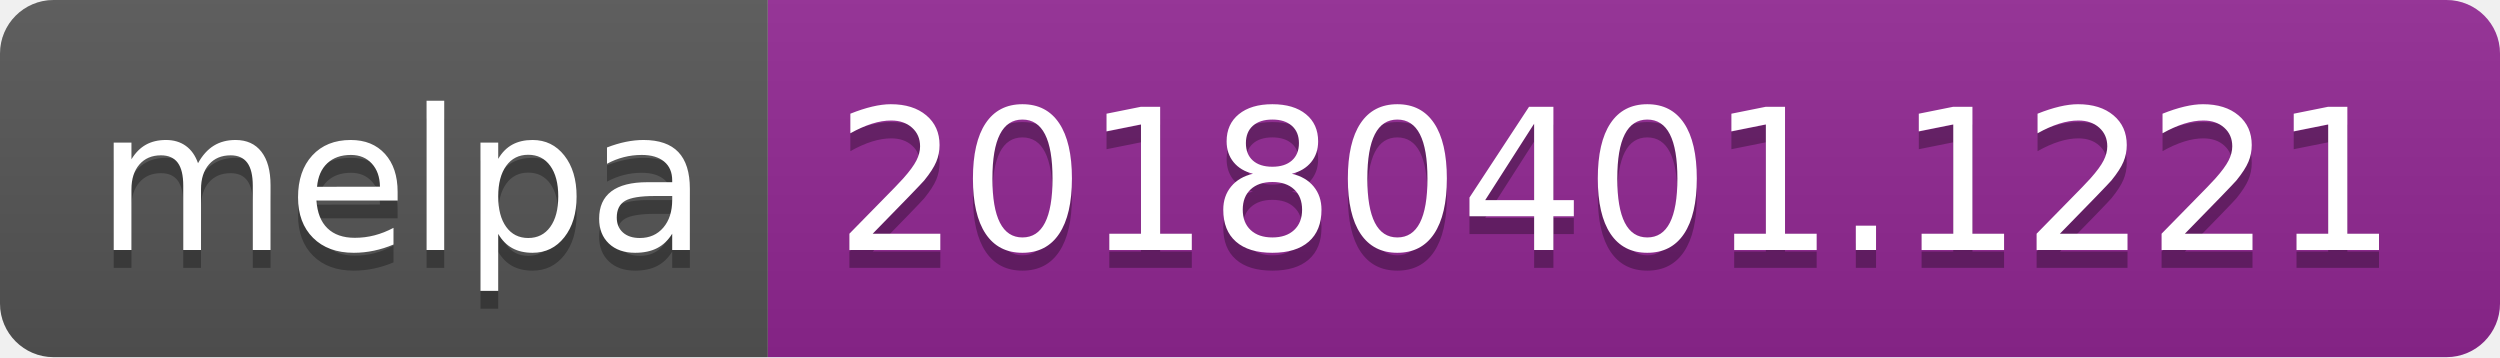
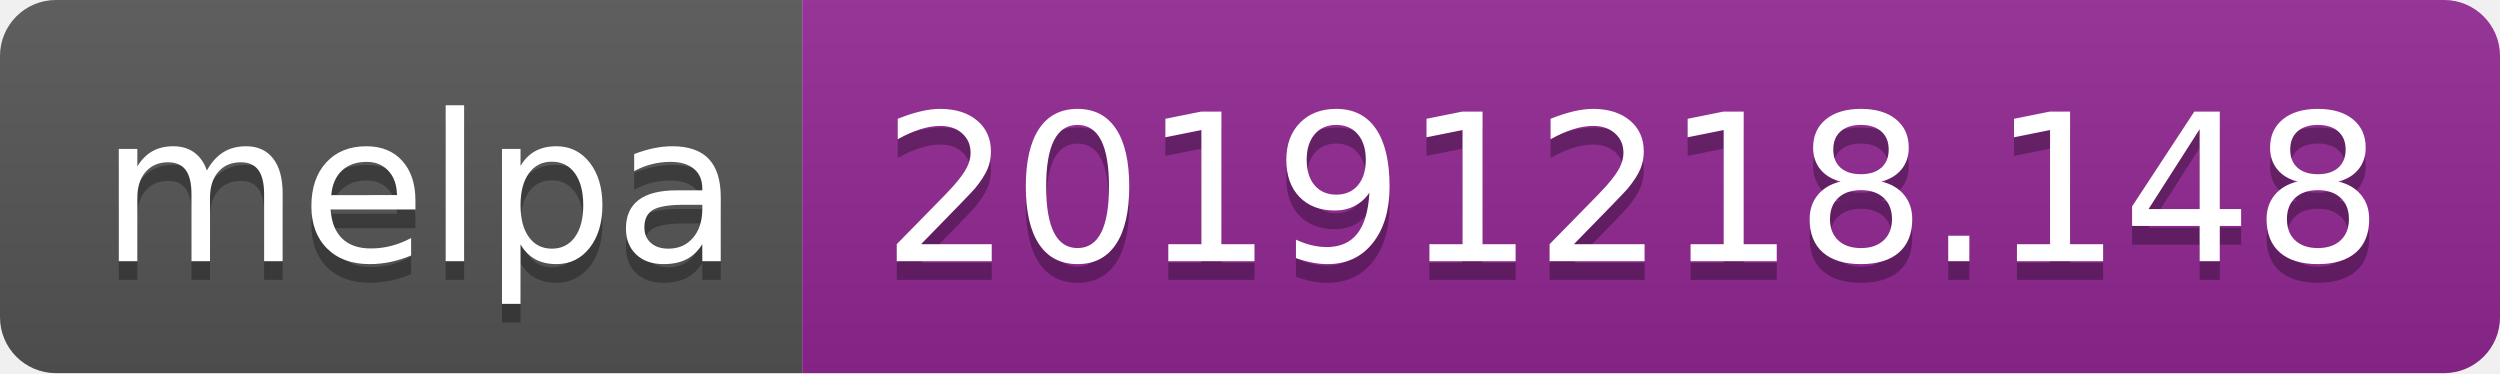
- <svg xmlns="http://www.w3.org/2000/svg" width="140" height="20">
+ <svg xmlns="http://www.w3.org/2000/svg" width="134" height="20">
  <linearGradient id="b" x2="0" y2="100%">
    <stop offset="0" stop-color="#bbb" stop-opacity=".1" />
    <stop offset="1" stop-opacity=".1" />
  </linearGradient>
  <clipPath id="a">
-     <rect width="140" height="20" rx="3" fill="#fff" />
+     <rect width="134" height="20" rx="3" fill="#fff" />
  </clipPath>
  <g clip-path="url(#a)">
    <path fill="#555" d="M0 0h43v20H0z" />
-     <path fill="#922793" d="M43 0h97v20H43z" />
-     <path fill="url(#b)" d="M0 0h140v20H0z" />
+     <path fill="#922793" d="M43 0h91v20H43z" />
+     <path fill="url(#b)" d="M0 0h134v20H0z" />
  </g>
  <g fill="#fff" text-anchor="middle" font-family="DejaVu Sans,Verdana,Geneva,sans-serif" font-size="110">
    <text x="225" y="150" fill="#010101" fill-opacity=".3" transform="scale(.1)" textLength="330">melpa</text>
    <text x="225" y="140" transform="scale(.1)" textLength="330">melpa</text>
-     <text x="905" y="150" fill="#010101" fill-opacity=".3" transform="scale(.1)" textLength="870">20180401.1221</text>
-     <text x="905" y="140" transform="scale(.1)" textLength="870">20180401.1221</text>
+     <text x="875" y="150" fill="#010101" fill-opacity=".3" transform="scale(.1)" textLength="810">20191218.148</text>
+     <text x="875" y="140" transform="scale(.1)" textLength="810">20191218.148</text>
  </g>
</svg>
